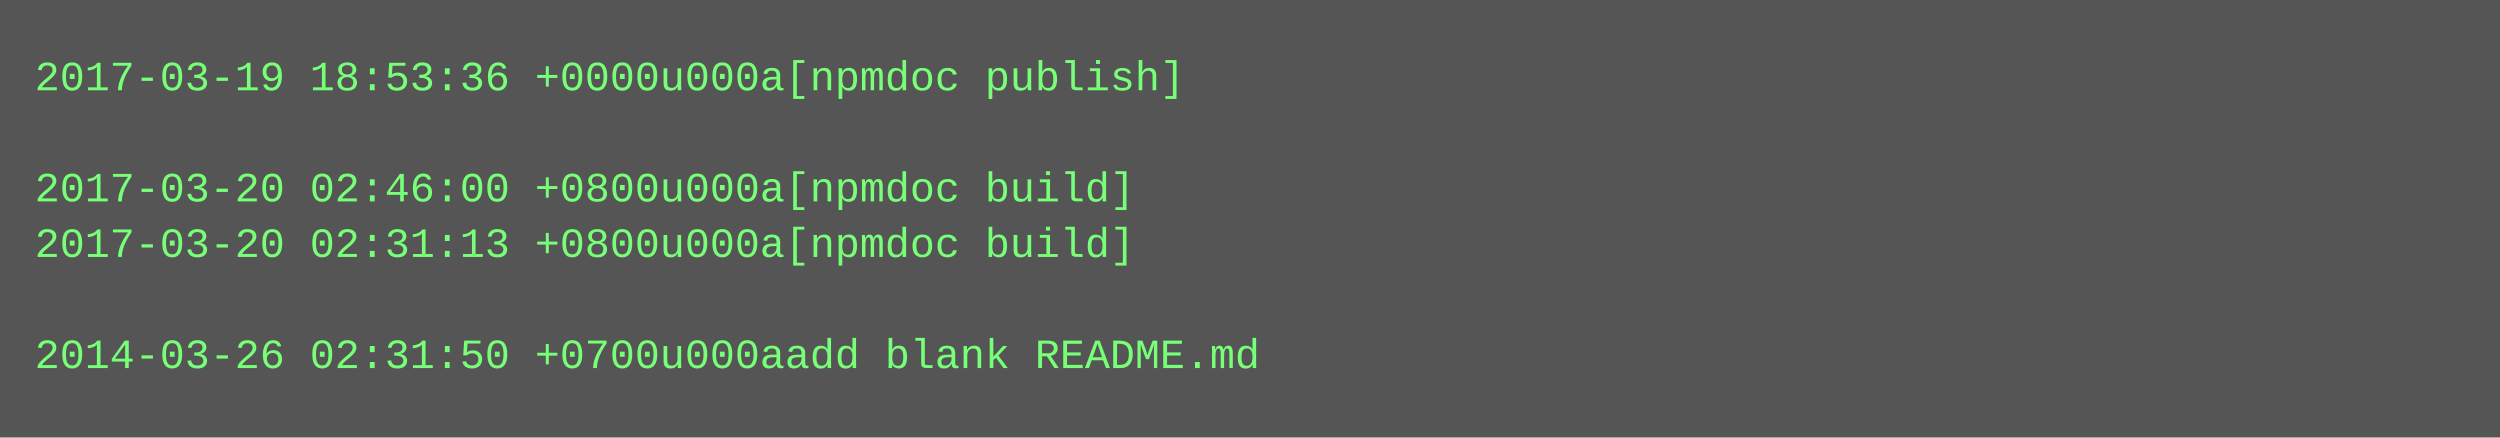
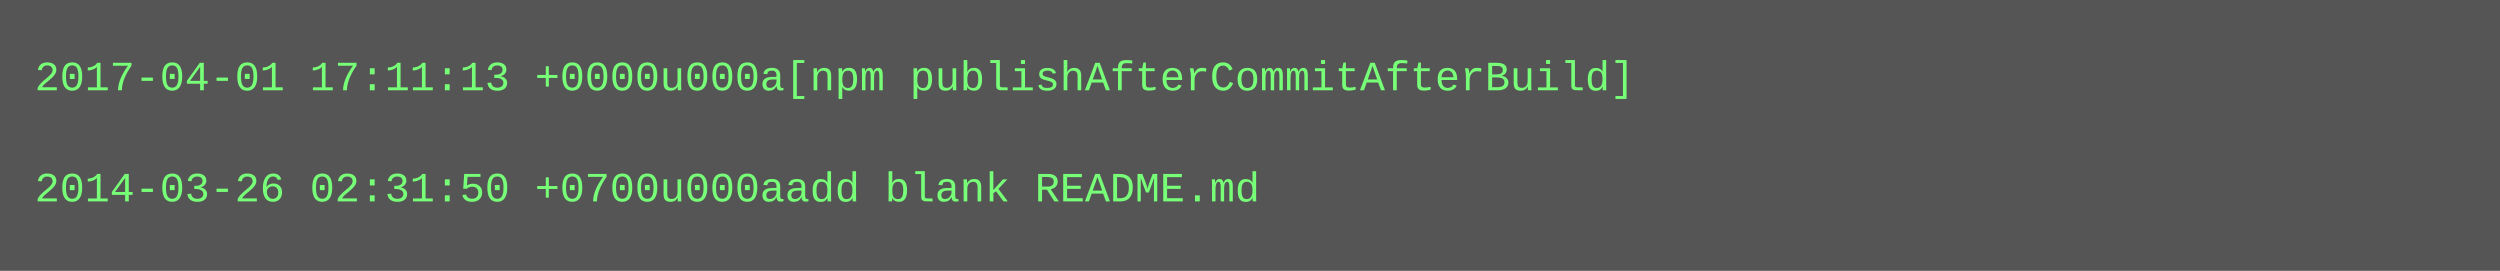
- <svg xmlns="http://www.w3.org/2000/svg" height="126" width="720">
-   <rect height="126" fill="#555" width="720" />
+ <svg xmlns="http://www.w3.org/2000/svg" height="78" width="720">
+   <rect height="78" fill="#555" width="720" />
  <text fill="#7f7" font-family="Courier New" font-size="12" xml:space="preserve">
-     <tspan x="10" y="26">2017-03-19 18:53:36 +0000u000a[npmdoc publish]</tspan>
+     <tspan x="10" y="26">2017-04-01 17:11:13 +0000u000a[npm publishAfterCommitAfterBuild]</tspan>
    <tspan x="10" y="42" />
-     <tspan x="10" y="58">2017-03-20 02:46:00 +0800u000a[npmdoc build]</tspan>
-     <tspan x="10" y="74">2017-03-20 02:31:13 +0800u000a[npmdoc build]</tspan>
-     <tspan x="10" y="90" />
-     <tspan x="10" y="106">2014-03-26 02:31:50 +0700u000aadd blank README.md</tspan>
+     <tspan x="10" y="58">2014-03-26 02:31:50 +0700u000aadd blank README.md</tspan>
  </text>
</svg>
